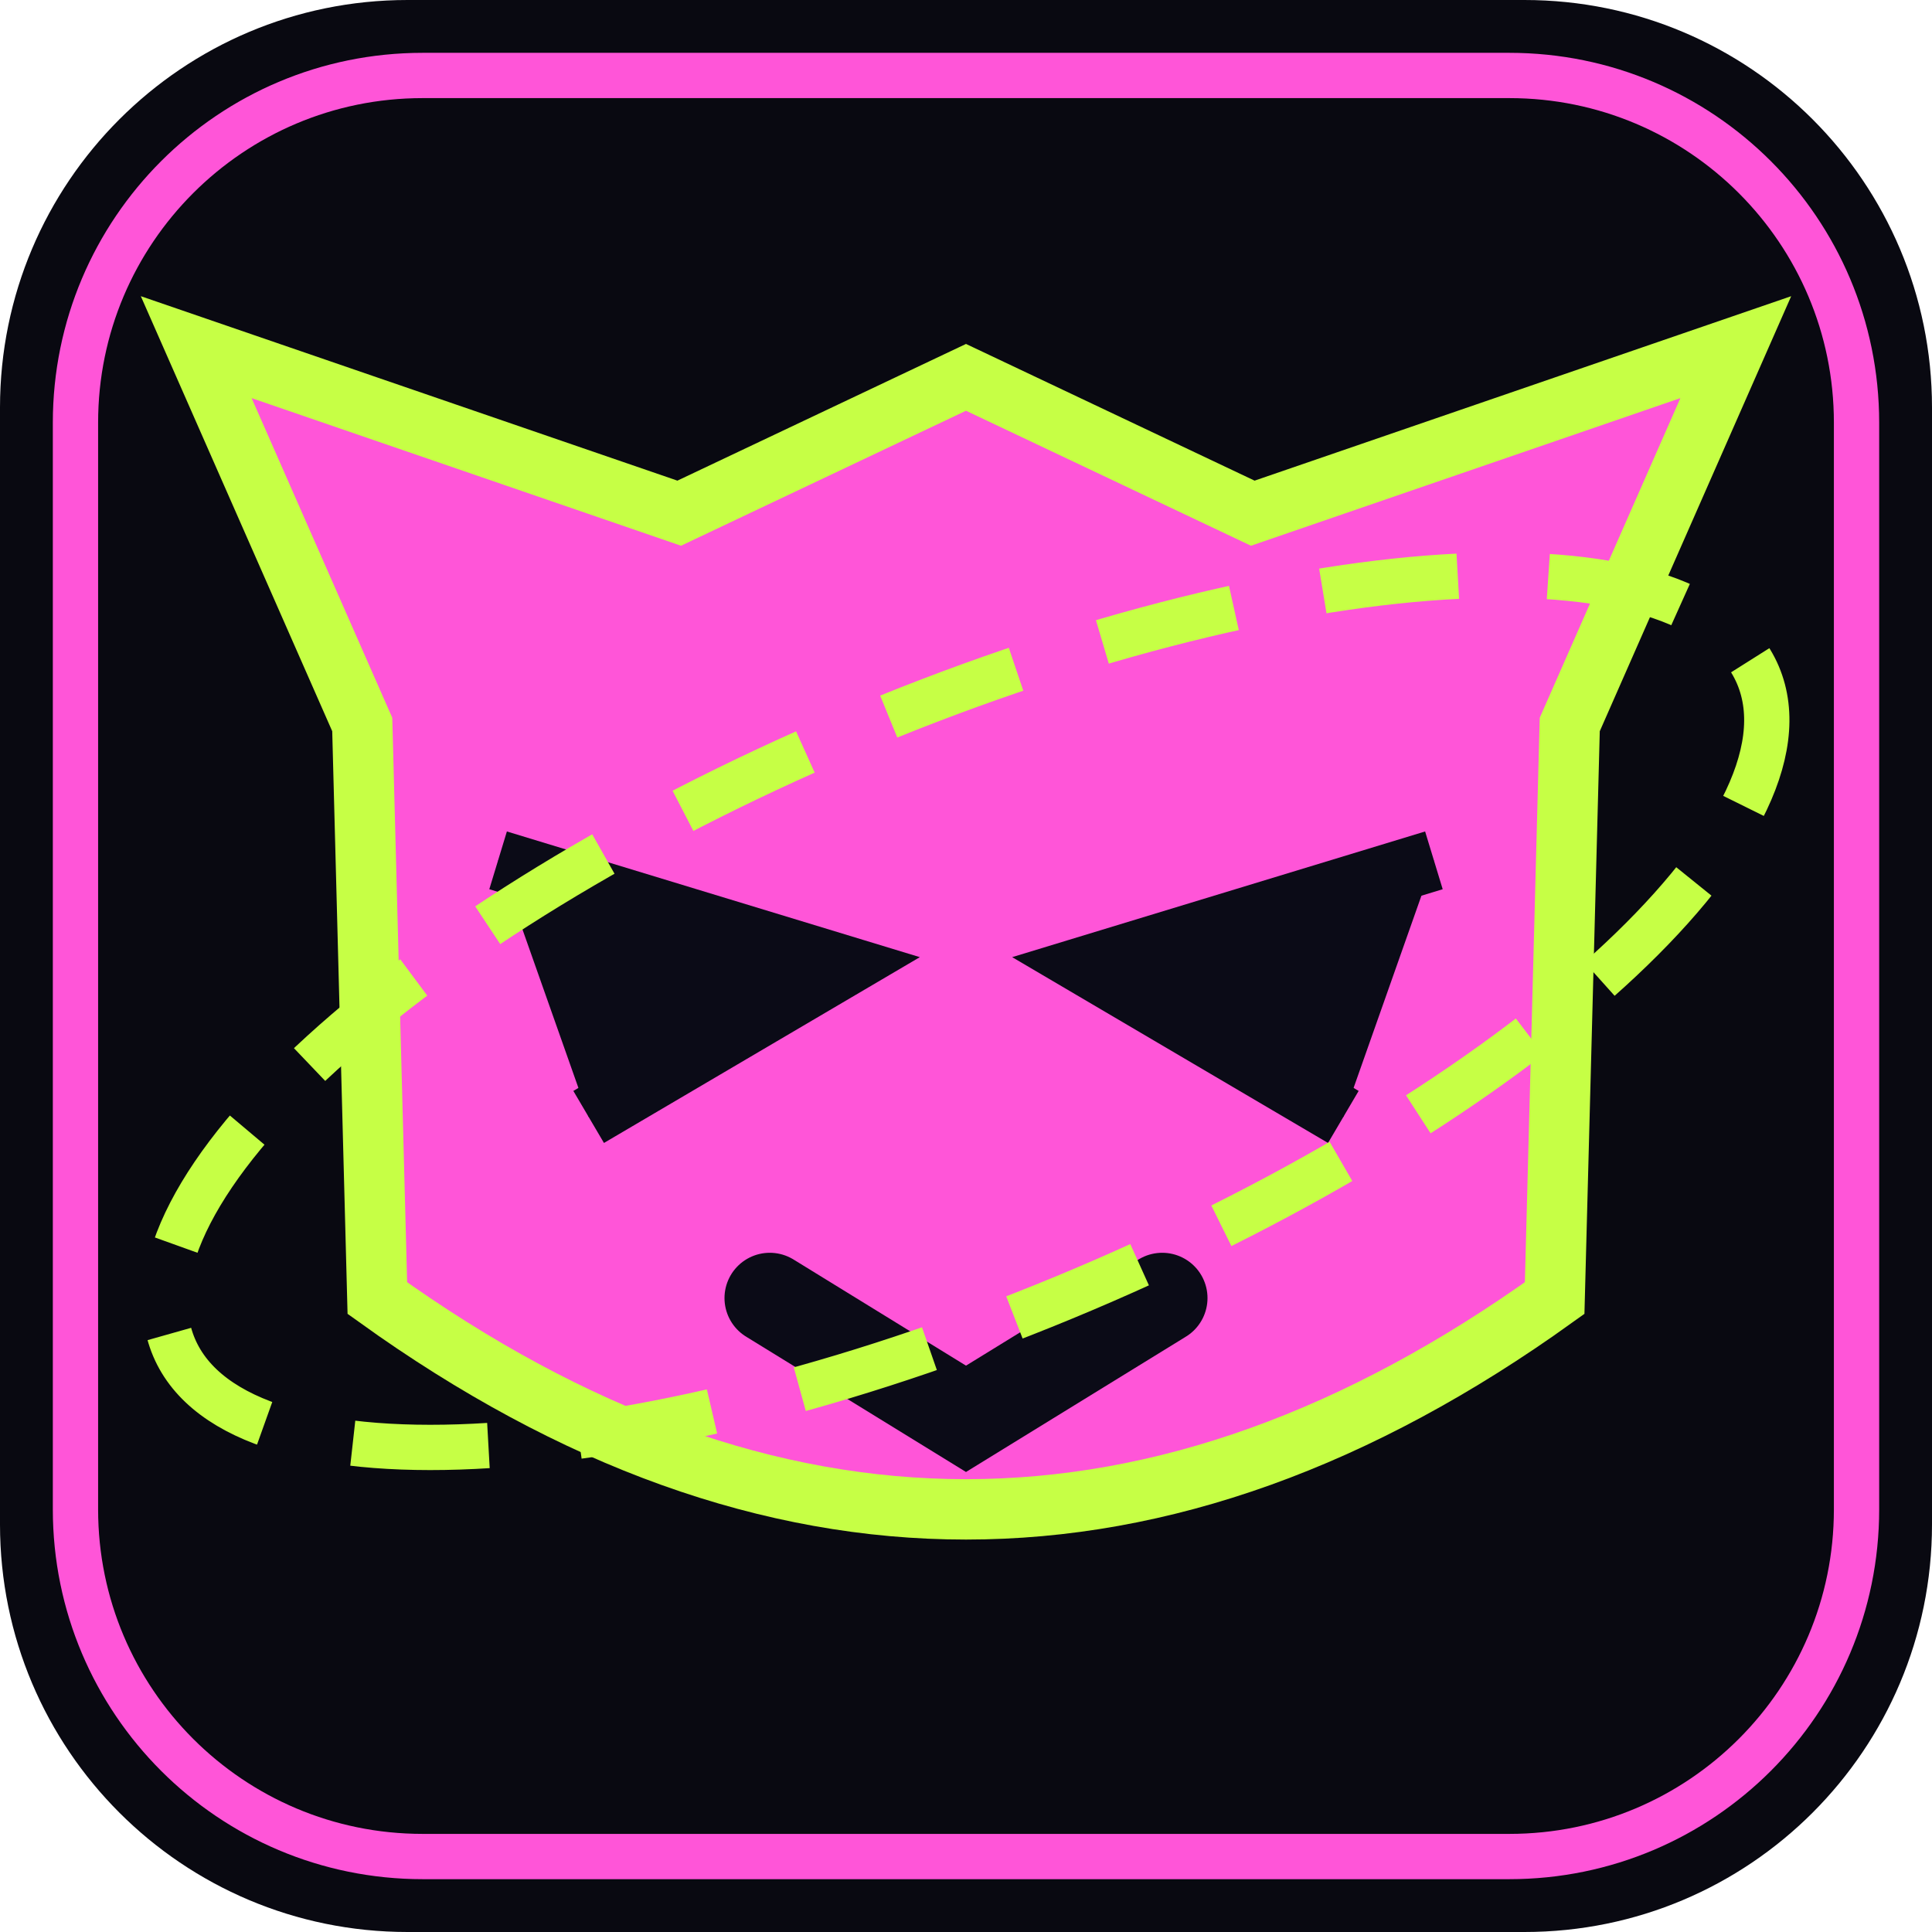
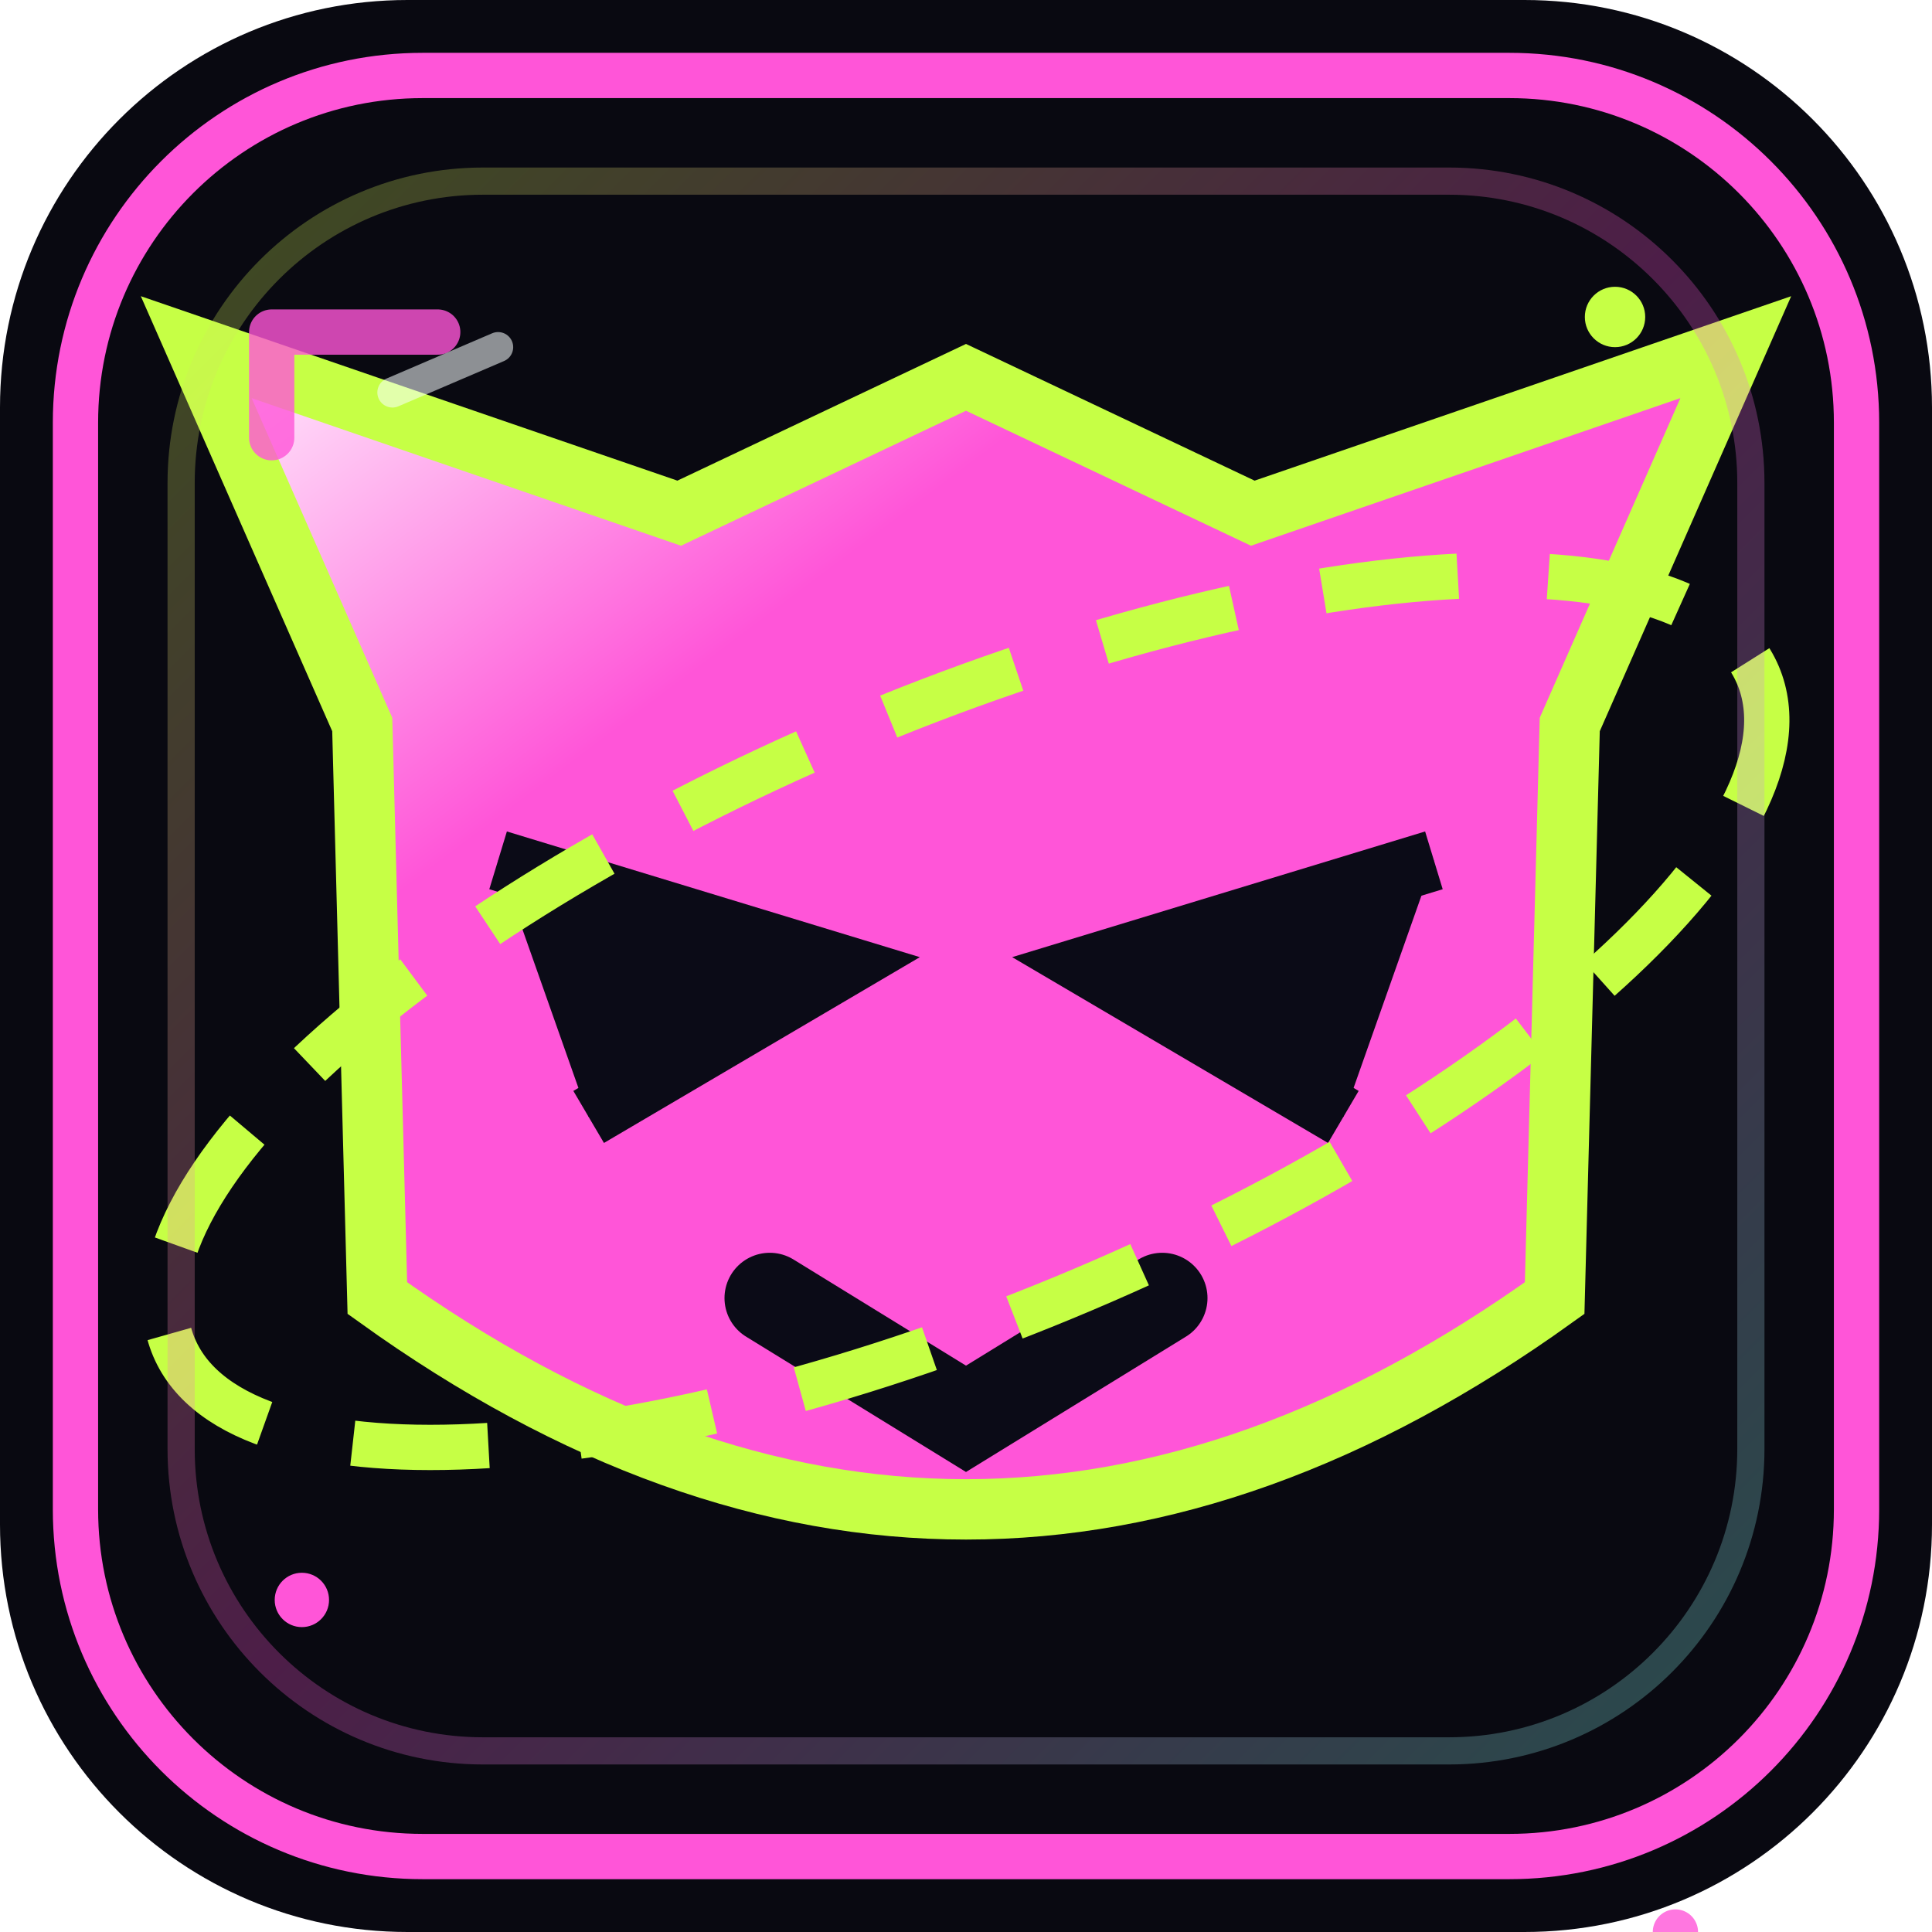
- <svg xmlns="http://www.w3.org/2000/svg" viewBox="0 0 128 128" role="img" aria-label="Orbit Imp app icon">
+ <svg xmlns="http://www.w3.org/2000/svg" viewBox="0 0 128 128" role="img" aria-labelledby="title desc">
+   <defs>
+     <linearGradient id="dt-material" x1="0" y1="0" x2="1" y2="1">
+       <stop stop-color="#fff2fe" />
+       <stop offset=".3" stop-color="#ff55d8" />
+       <stop offset="1" stop-color="#ff55d8" />
+     </linearGradient>
+     <linearGradient id="dt-rim" x1="0" y1="0" x2="1" y2="1">
+       <stop stop-color="#c6ff45" />
+       <stop offset=".5" stop-color="#ff55d8" />
+       <stop offset="1" stop-color="#79ffe7" />
+     </linearGradient>
+   </defs>
  <rect width="128" height="128" rx="27" fill="#090911" />
  <rect x="5" y="5" width="118" height="118" rx="23" fill="none" stroke="#ff55d8" stroke-width="3" />
-   <path d="M24 48 13 23 45 34 64 25 83 34 115 23 104 48 103 86Q64 114 25 86Z" fill="#ff55d8" stroke="#c6ff45" stroke-width="4" />
+   <path d="M24 48 13 23 45 34 64 25 83 34 115 23 104 48 103 86Q64 114 25 86Z" fill="url(#dt-material)" stroke="#c6ff45" stroke-width="4" />
  <path d="M33 57l23 7-17 10M95 57l-23 7 17 10" fill="#0b0b17" stroke="#0b0b17" stroke-width="4" />
  <path d="M51 86l13 8 13-8" stroke="#0b0b17" stroke-width="6" fill="none" stroke-linecap="round" />
  <ellipse cx="64" cy="67" rx="57" ry="20" fill="none" stroke="#c6ff45" stroke-width="3" stroke-dasharray="9 6" transform="rotate(-23 64 67)" />
+   <g id="dt-premium-trim" stroke-linejoin="round" stroke-linecap="round">
+     <rect x="12" y="12" width="104" height="104" rx="20" fill="none" stroke="url(#dt-rim)" stroke-width="1.8" opacity=".28" />
+     <path d="M18 29v-7h11m92 115h-10v-9" fill="none" stroke="#ff55d8" stroke-width="3" opacity=".8" />
+     <path d="m26 26 7-3" stroke="#f9ffff" stroke-width="2" opacity=".55" />
+     <circle cx="107" cy="21" r="2" fill="#c6ff45" />
+     <circle cx="20" cy="106" r="1.8" fill="#ff55d8" />
+   </g>
</svg>
